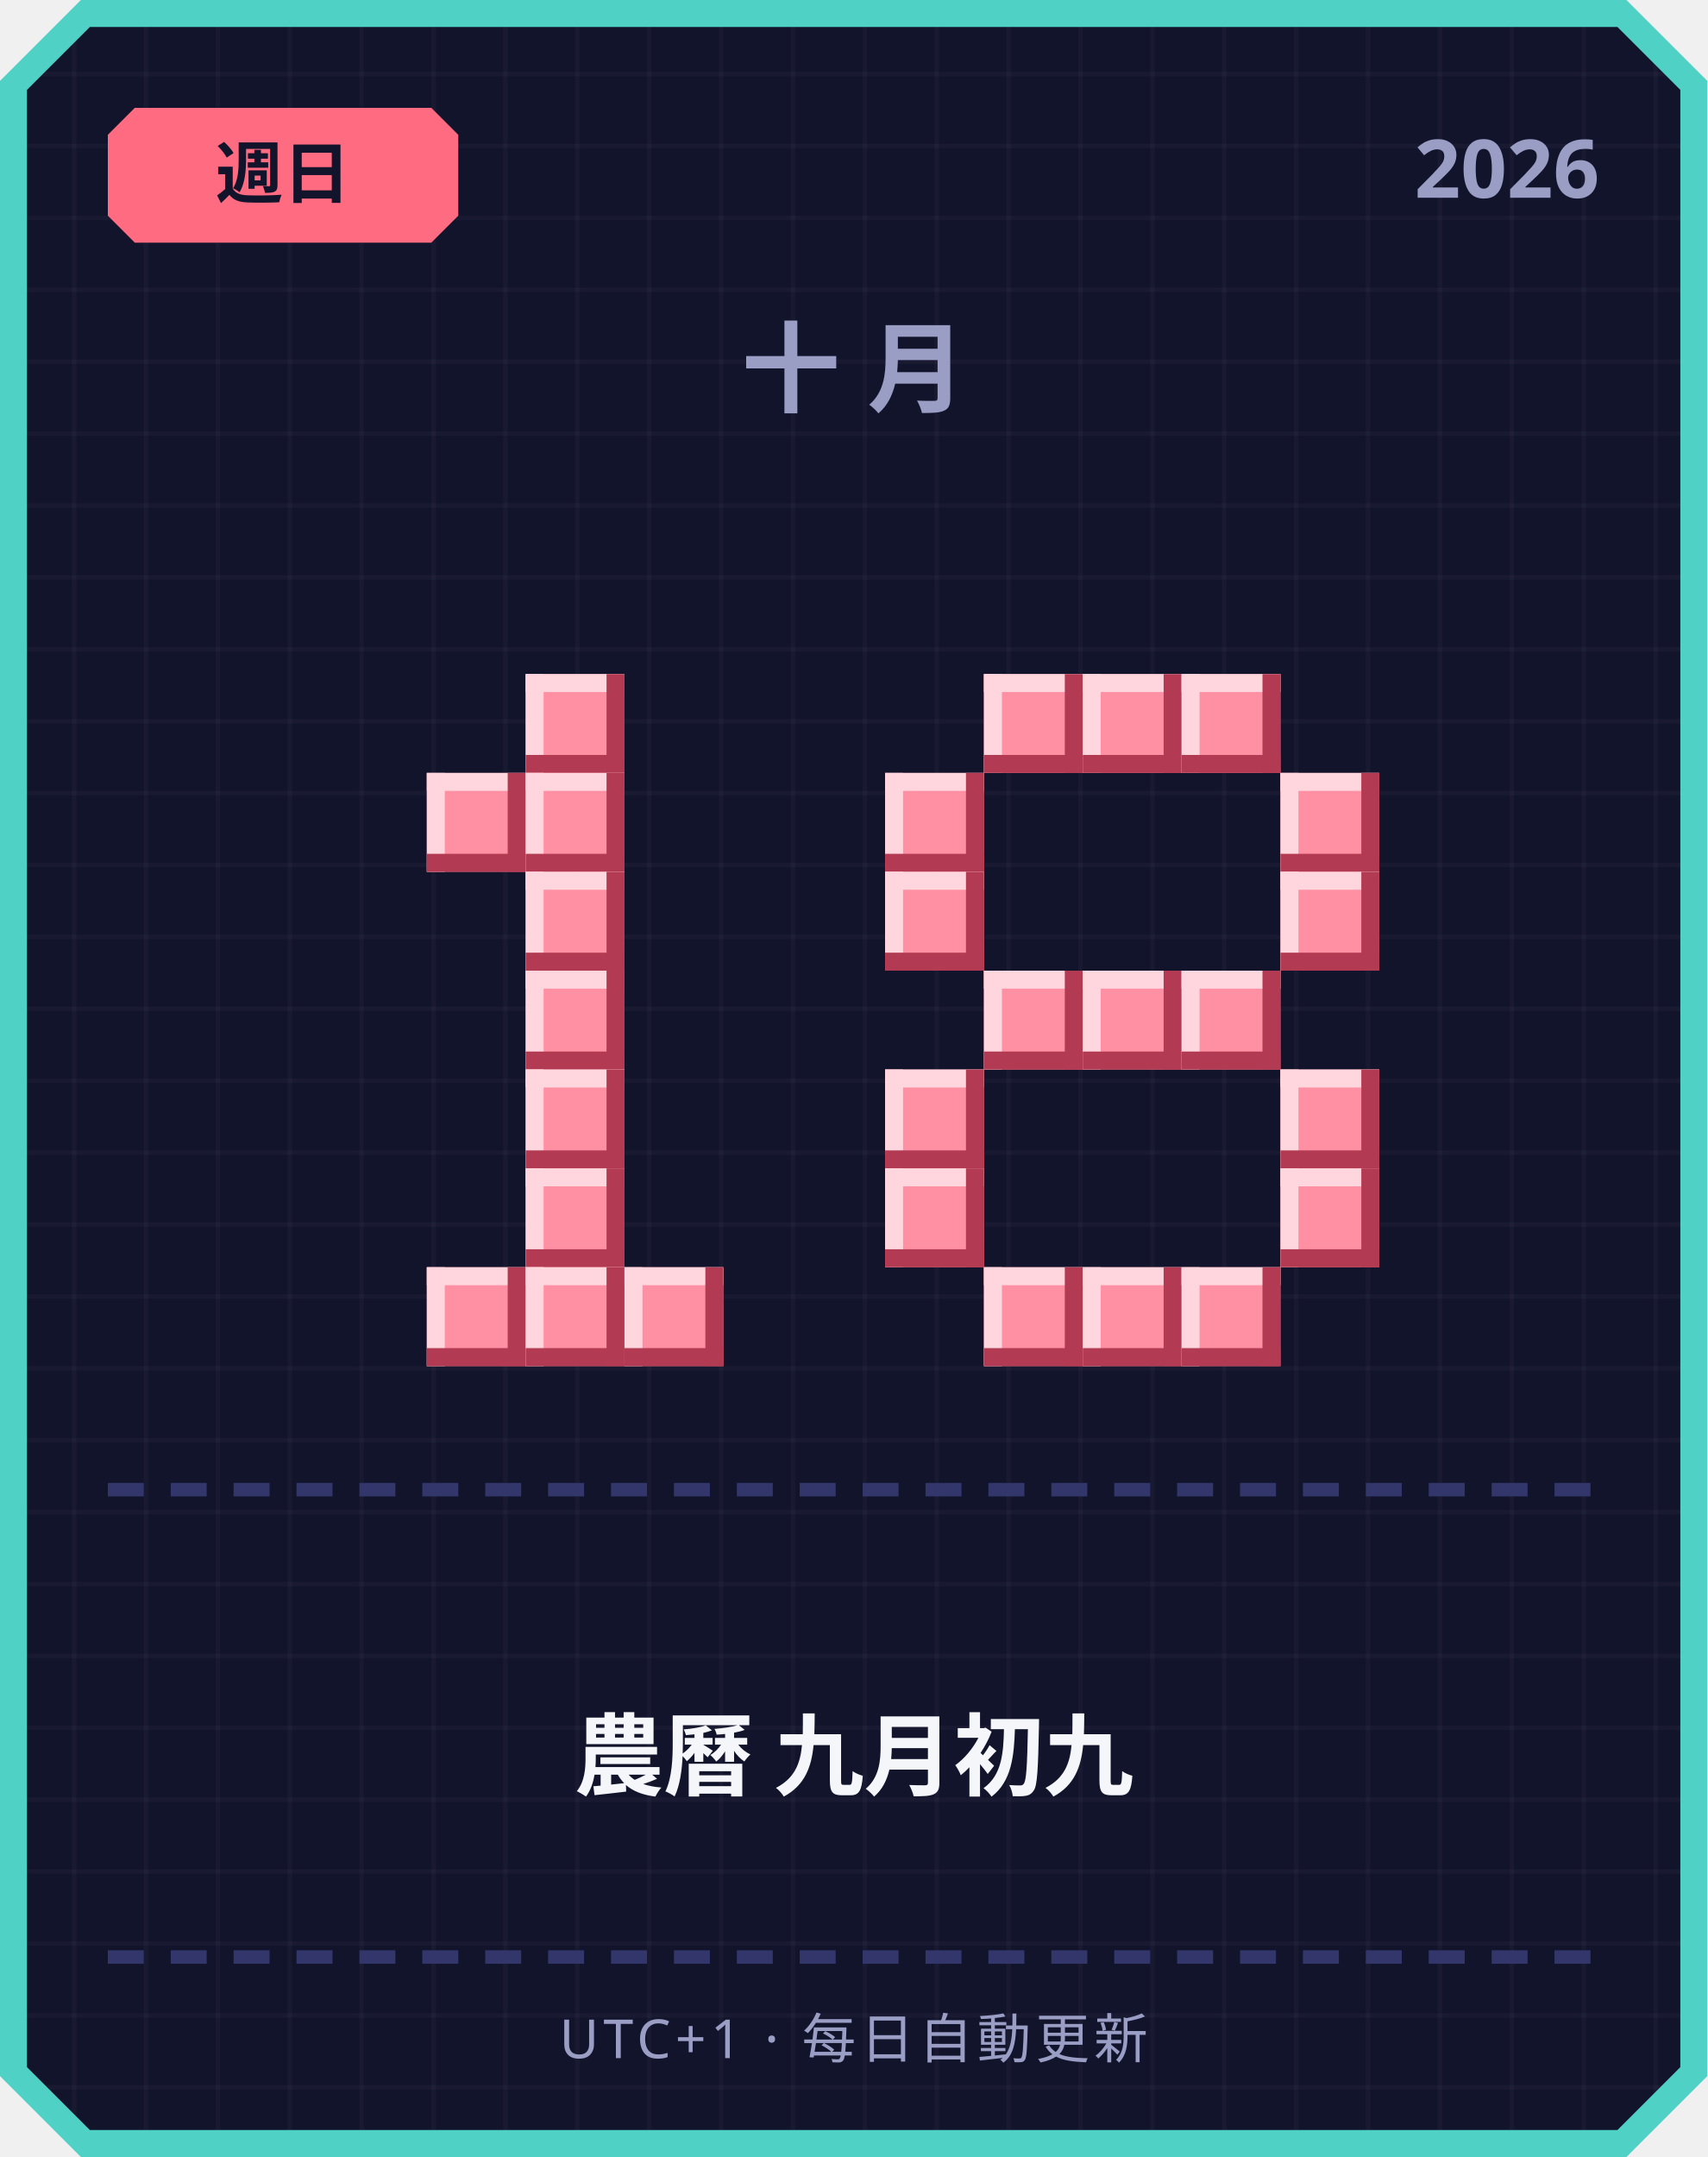
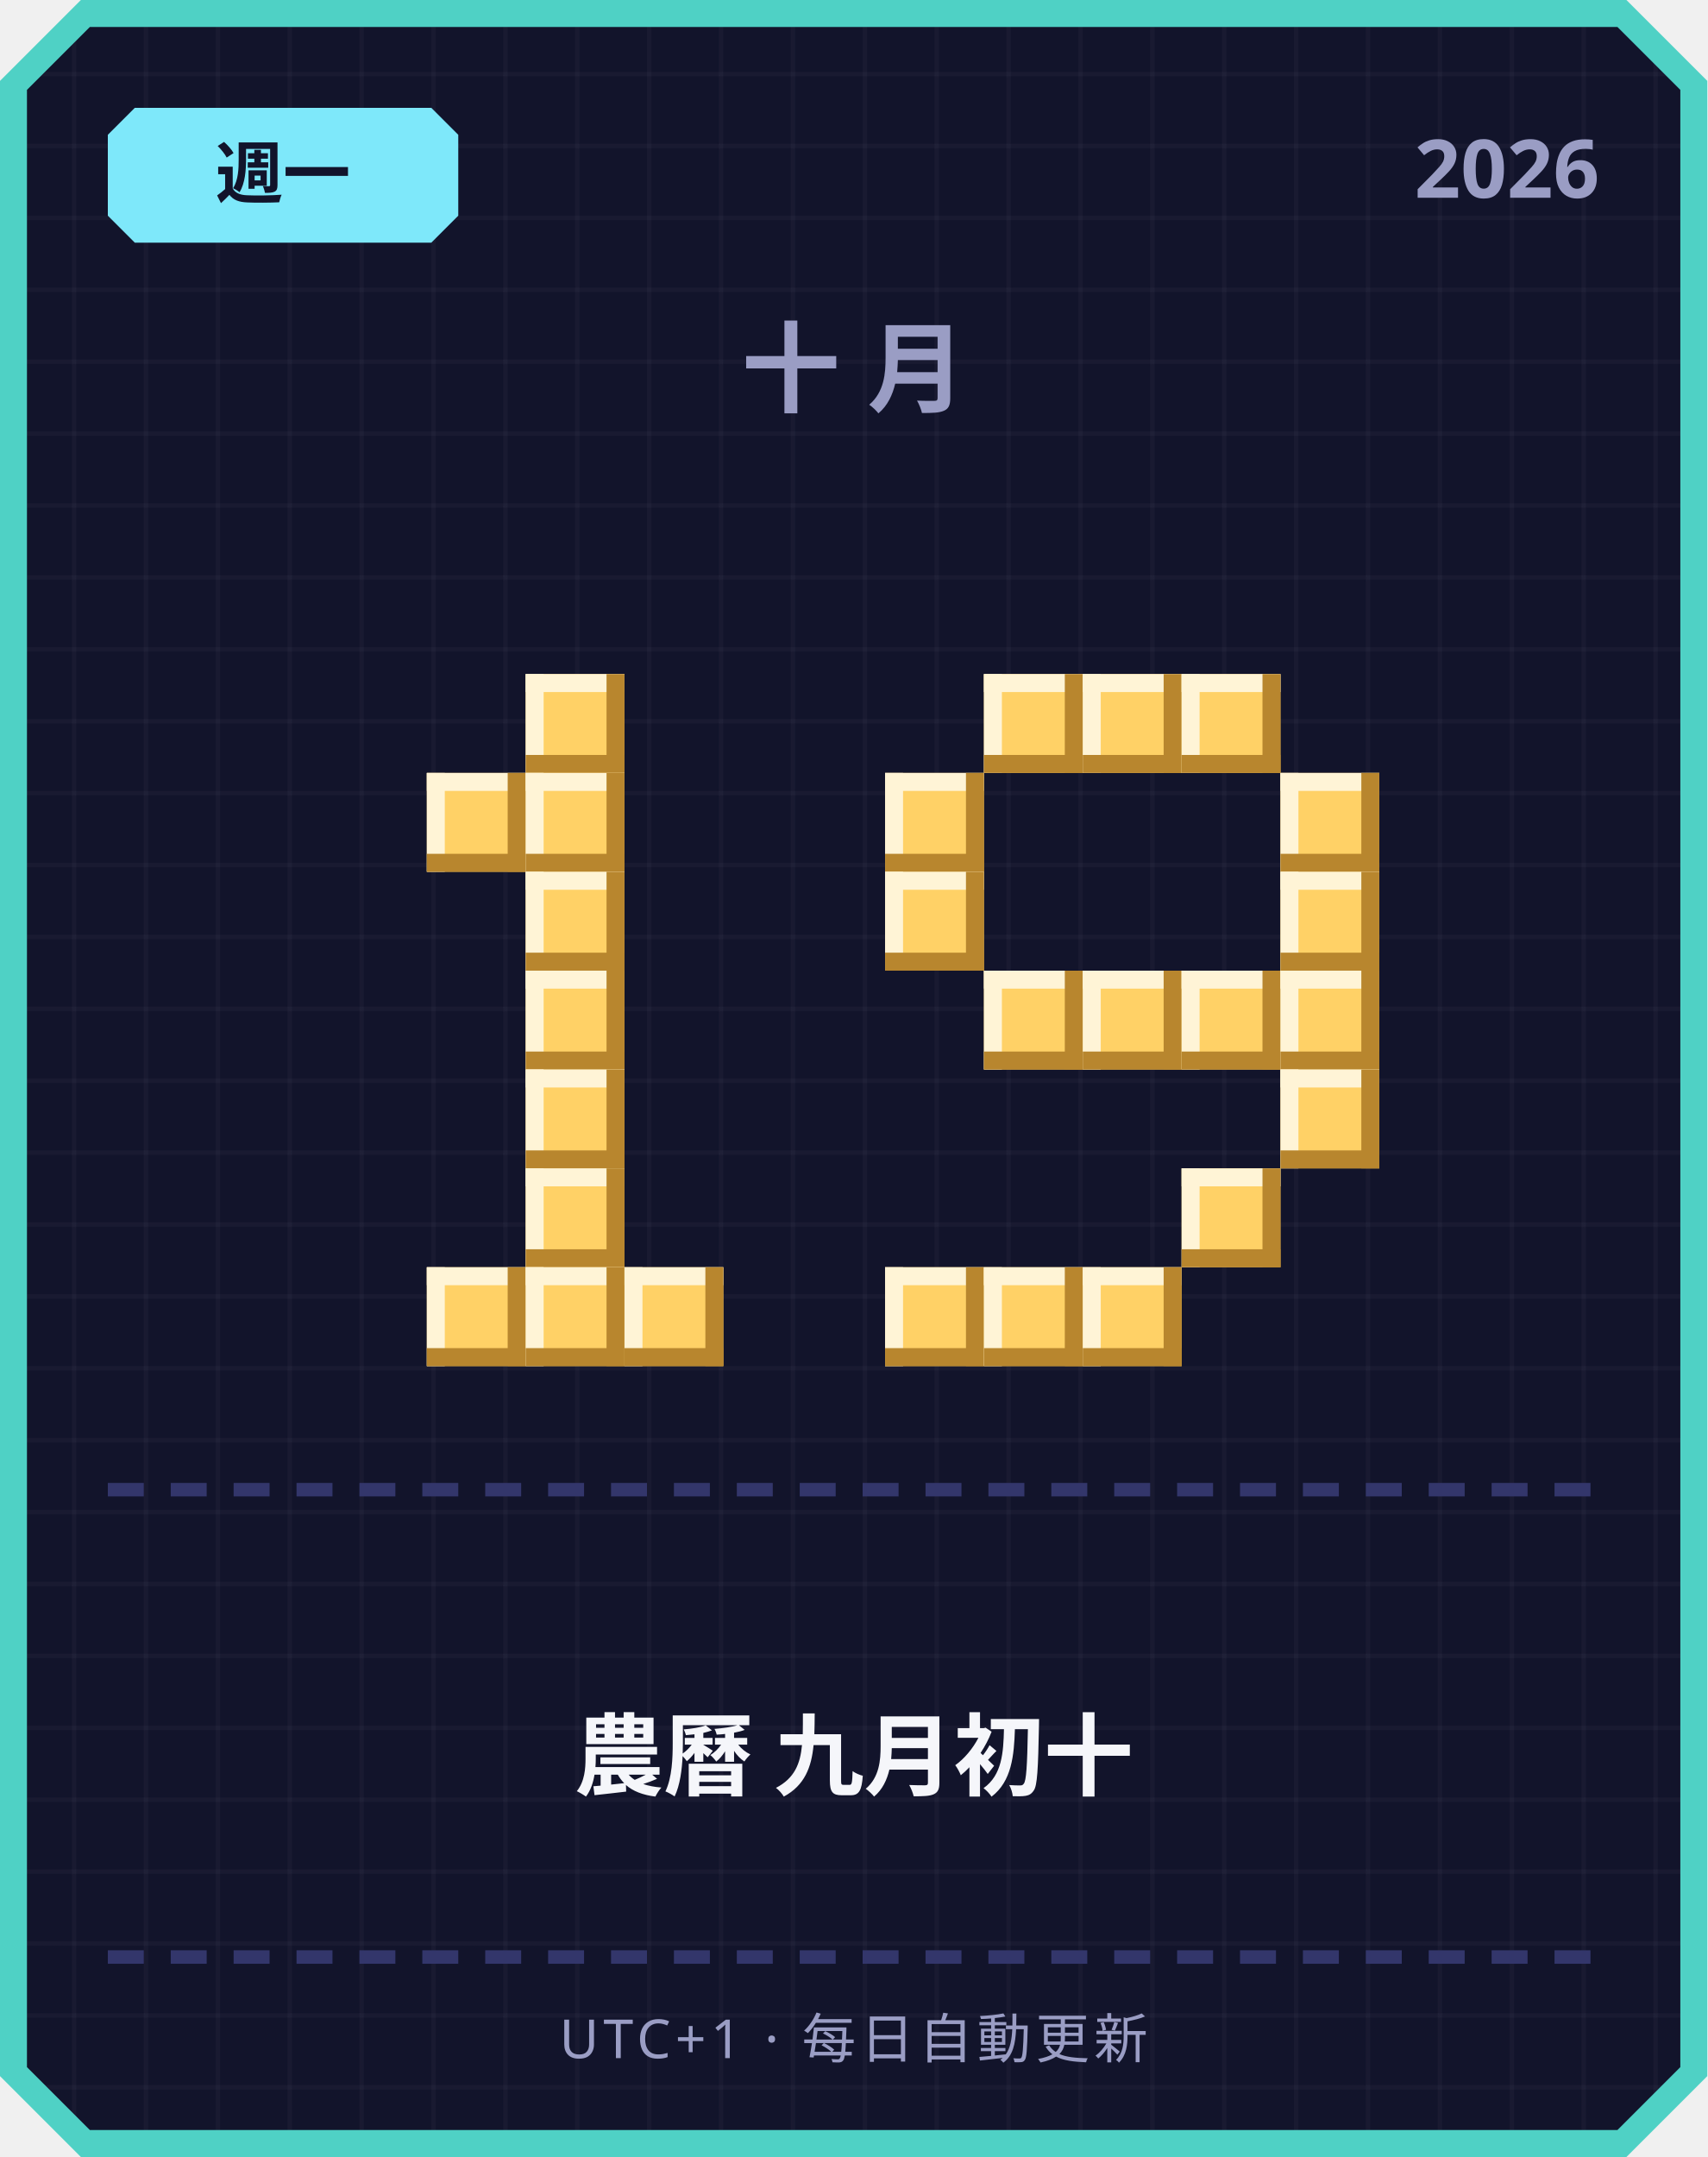
<svg xmlns="http://www.w3.org/2000/svg" width="380" height="480" viewBox="0 0 380 480">
  <defs>
    <pattern id="grid" width="16" height="16" patternUnits="userSpaceOnUse">
      <rect width="16" height="16" fill="#12142b" />
      <rect width="1" height="16" fill="#ffffff" opacity="0.03" />
      <rect width="16" height="1" fill="#ffffff" opacity="0.03" />
    </pattern>
  </defs>
  <path d="M 18,0 L 362,0 L 380,18 L 380,462 L 362,480 L 18,480 L 0,462 L 0,18 Z" fill="#4fd1c5" />
  <path d="M 20,6 L 360,6 L 374,20 L 374,460 L 360,474 L 20,474 L 6,460 L 6,20 Z" fill="url(#grid)" />
-   <path d="M 30,24 L 96,24 L 102,30 L 102,48 L 96,54 L 30,54 L 24,48 L 24,30 Z" fill="#ff6b81" />
-   <text x="63" y="44" text-anchor="middle" font-family="'Segoe UI', sans-serif" font-size="15" font-weight="700" fill="#12142b">週日</text>
+   <path d="M 30,24 L 96,24 L 102,30 L 102,48 L 96,54 L 30,54 L 24,48 L 24,30 Z" fill="#7ee8fa" />
+   <text x="63" y="44" text-anchor="middle" font-family="'Segoe UI', sans-serif" font-size="15" font-weight="700" fill="#12142b">週一</text>
  <text x="356" y="44" text-anchor="end" font-family="'Segoe UI', sans-serif" font-size="18" font-weight="700" fill="#9a9dc4">2026</text>
  <text x="190" y="90" text-anchor="middle" font-family="'Segoe UI', sans-serif" font-size="22" font-weight="700" letter-spacing="6" fill="#9a9dc4">十月</text>
-   <rect x="117" y="150" width="22" height="22" fill="#ff8fa3" />
-   <rect x="117" y="150" width="22" height="4" fill="#ffd6dd" />
-   <rect x="117" y="150" width="4" height="22" fill="#ffd6dd" />
-   <rect x="117" y="168" width="22" height="4" fill="#b23a52" />
-   <rect x="135" y="150" width="4" height="22" fill="#b23a52" />
-   <rect x="95" y="172" width="22" height="22" fill="#ff8fa3" />
-   <rect x="95" y="172" width="22" height="4" fill="#ffd6dd" />
-   <rect x="95" y="172" width="4" height="22" fill="#ffd6dd" />
-   <rect x="95" y="190" width="22" height="4" fill="#b23a52" />
-   <rect x="113" y="172" width="4" height="22" fill="#b23a52" />
-   <rect x="117" y="172" width="22" height="22" fill="#ff8fa3" />
-   <rect x="117" y="172" width="22" height="4" fill="#ffd6dd" />
-   <rect x="117" y="172" width="4" height="22" fill="#ffd6dd" />
-   <rect x="117" y="190" width="22" height="4" fill="#b23a52" />
-   <rect x="135" y="172" width="4" height="22" fill="#b23a52" />
-   <rect x="117" y="194" width="22" height="22" fill="#ff8fa3" />
-   <rect x="117" y="194" width="22" height="4" fill="#ffd6dd" />
-   <rect x="117" y="194" width="4" height="22" fill="#ffd6dd" />
-   <rect x="117" y="212" width="22" height="4" fill="#b23a52" />
-   <rect x="135" y="194" width="4" height="22" fill="#b23a52" />
-   <rect x="117" y="216" width="22" height="22" fill="#ff8fa3" />
-   <rect x="117" y="216" width="22" height="4" fill="#ffd6dd" />
-   <rect x="117" y="216" width="4" height="22" fill="#ffd6dd" />
-   <rect x="117" y="234" width="22" height="4" fill="#b23a52" />
-   <rect x="135" y="216" width="4" height="22" fill="#b23a52" />
-   <rect x="117" y="238" width="22" height="22" fill="#ff8fa3" />
-   <rect x="117" y="238" width="22" height="4" fill="#ffd6dd" />
-   <rect x="117" y="238" width="4" height="22" fill="#ffd6dd" />
-   <rect x="117" y="256" width="22" height="4" fill="#b23a52" />
-   <rect x="135" y="238" width="4" height="22" fill="#b23a52" />
-   <rect x="117" y="260" width="22" height="22" fill="#ff8fa3" />
-   <rect x="117" y="260" width="22" height="4" fill="#ffd6dd" />
-   <rect x="117" y="260" width="4" height="22" fill="#ffd6dd" />
-   <rect x="117" y="278" width="22" height="4" fill="#b23a52" />
-   <rect x="135" y="260" width="4" height="22" fill="#b23a52" />
-   <rect x="95" y="282" width="22" height="22" fill="#ff8fa3" />
-   <rect x="95" y="282" width="22" height="4" fill="#ffd6dd" />
-   <rect x="95" y="282" width="4" height="22" fill="#ffd6dd" />
-   <rect x="95" y="300" width="22" height="4" fill="#b23a52" />
-   <rect x="113" y="282" width="4" height="22" fill="#b23a52" />
-   <rect x="117" y="282" width="22" height="22" fill="#ff8fa3" />
-   <rect x="117" y="282" width="22" height="4" fill="#ffd6dd" />
-   <rect x="117" y="282" width="4" height="22" fill="#ffd6dd" />
-   <rect x="117" y="300" width="22" height="4" fill="#b23a52" />
-   <rect x="135" y="282" width="4" height="22" fill="#b23a52" />
-   <rect x="139" y="282" width="22" height="22" fill="#ff8fa3" />
-   <rect x="139" y="282" width="22" height="4" fill="#ffd6dd" />
-   <rect x="139" y="282" width="4" height="22" fill="#ffd6dd" />
-   <rect x="139" y="300" width="22" height="4" fill="#b23a52" />
-   <rect x="157" y="282" width="4" height="22" fill="#b23a52" />
-   <rect x="219" y="150" width="22" height="22" fill="#ff8fa3" />
-   <rect x="219" y="150" width="22" height="4" fill="#ffd6dd" />
-   <rect x="219" y="150" width="4" height="22" fill="#ffd6dd" />
-   <rect x="219" y="168" width="22" height="4" fill="#b23a52" />
-   <rect x="237" y="150" width="4" height="22" fill="#b23a52" />
-   <rect x="241" y="150" width="22" height="22" fill="#ff8fa3" />
-   <rect x="241" y="150" width="22" height="4" fill="#ffd6dd" />
-   <rect x="241" y="150" width="4" height="22" fill="#ffd6dd" />
-   <rect x="241" y="168" width="22" height="4" fill="#b23a52" />
-   <rect x="259" y="150" width="4" height="22" fill="#b23a52" />
-   <rect x="263" y="150" width="22" height="22" fill="#ff8fa3" />
-   <rect x="263" y="150" width="22" height="4" fill="#ffd6dd" />
-   <rect x="263" y="150" width="4" height="22" fill="#ffd6dd" />
-   <rect x="263" y="168" width="22" height="4" fill="#b23a52" />
-   <rect x="281" y="150" width="4" height="22" fill="#b23a52" />
-   <rect x="197" y="172" width="22" height="22" fill="#ff8fa3" />
-   <rect x="197" y="172" width="22" height="4" fill="#ffd6dd" />
-   <rect x="197" y="172" width="4" height="22" fill="#ffd6dd" />
-   <rect x="197" y="190" width="22" height="4" fill="#b23a52" />
-   <rect x="215" y="172" width="4" height="22" fill="#b23a52" />
-   <rect x="285" y="172" width="22" height="22" fill="#ff8fa3" />
-   <rect x="285" y="172" width="22" height="4" fill="#ffd6dd" />
-   <rect x="285" y="172" width="4" height="22" fill="#ffd6dd" />
-   <rect x="285" y="190" width="22" height="4" fill="#b23a52" />
-   <rect x="303" y="172" width="4" height="22" fill="#b23a52" />
-   <rect x="197" y="194" width="22" height="22" fill="#ff8fa3" />
-   <rect x="197" y="194" width="22" height="4" fill="#ffd6dd" />
-   <rect x="197" y="194" width="4" height="22" fill="#ffd6dd" />
-   <rect x="197" y="212" width="22" height="4" fill="#b23a52" />
-   <rect x="215" y="194" width="4" height="22" fill="#b23a52" />
-   <rect x="285" y="194" width="22" height="22" fill="#ff8fa3" />
-   <rect x="285" y="194" width="22" height="4" fill="#ffd6dd" />
-   <rect x="285" y="194" width="4" height="22" fill="#ffd6dd" />
-   <rect x="285" y="212" width="22" height="4" fill="#b23a52" />
-   <rect x="303" y="194" width="4" height="22" fill="#b23a52" />
-   <rect x="219" y="216" width="22" height="22" fill="#ff8fa3" />
-   <rect x="219" y="216" width="22" height="4" fill="#ffd6dd" />
-   <rect x="219" y="216" width="4" height="22" fill="#ffd6dd" />
-   <rect x="219" y="234" width="22" height="4" fill="#b23a52" />
-   <rect x="237" y="216" width="4" height="22" fill="#b23a52" />
-   <rect x="241" y="216" width="22" height="22" fill="#ff8fa3" />
-   <rect x="241" y="216" width="22" height="4" fill="#ffd6dd" />
-   <rect x="241" y="216" width="4" height="22" fill="#ffd6dd" />
-   <rect x="241" y="234" width="22" height="4" fill="#b23a52" />
-   <rect x="259" y="216" width="4" height="22" fill="#b23a52" />
-   <rect x="263" y="216" width="22" height="22" fill="#ff8fa3" />
-   <rect x="263" y="216" width="22" height="4" fill="#ffd6dd" />
-   <rect x="263" y="216" width="4" height="22" fill="#ffd6dd" />
-   <rect x="263" y="234" width="22" height="4" fill="#b23a52" />
-   <rect x="281" y="216" width="4" height="22" fill="#b23a52" />
-   <rect x="197" y="238" width="22" height="22" fill="#ff8fa3" />
-   <rect x="197" y="238" width="22" height="4" fill="#ffd6dd" />
-   <rect x="197" y="238" width="4" height="22" fill="#ffd6dd" />
-   <rect x="197" y="256" width="22" height="4" fill="#b23a52" />
-   <rect x="215" y="238" width="4" height="22" fill="#b23a52" />
-   <rect x="285" y="238" width="22" height="22" fill="#ff8fa3" />
-   <rect x="285" y="238" width="22" height="4" fill="#ffd6dd" />
-   <rect x="285" y="238" width="4" height="22" fill="#ffd6dd" />
-   <rect x="285" y="256" width="22" height="4" fill="#b23a52" />
-   <rect x="303" y="238" width="4" height="22" fill="#b23a52" />
-   <rect x="197" y="260" width="22" height="22" fill="#ff8fa3" />
-   <rect x="197" y="260" width="22" height="4" fill="#ffd6dd" />
-   <rect x="197" y="260" width="4" height="22" fill="#ffd6dd" />
-   <rect x="197" y="278" width="22" height="4" fill="#b23a52" />
-   <rect x="215" y="260" width="4" height="22" fill="#b23a52" />
-   <rect x="285" y="260" width="22" height="22" fill="#ff8fa3" />
-   <rect x="285" y="260" width="22" height="4" fill="#ffd6dd" />
-   <rect x="285" y="260" width="4" height="22" fill="#ffd6dd" />
-   <rect x="285" y="278" width="22" height="4" fill="#b23a52" />
-   <rect x="303" y="260" width="4" height="22" fill="#b23a52" />
-   <rect x="219" y="282" width="22" height="22" fill="#ff8fa3" />
-   <rect x="219" y="282" width="22" height="4" fill="#ffd6dd" />
-   <rect x="219" y="282" width="4" height="22" fill="#ffd6dd" />
-   <rect x="219" y="300" width="22" height="4" fill="#b23a52" />
-   <rect x="237" y="282" width="4" height="22" fill="#b23a52" />
-   <rect x="241" y="282" width="22" height="22" fill="#ff8fa3" />
-   <rect x="241" y="282" width="22" height="4" fill="#ffd6dd" />
-   <rect x="241" y="282" width="4" height="22" fill="#ffd6dd" />
-   <rect x="241" y="300" width="22" height="4" fill="#b23a52" />
-   <rect x="259" y="282" width="4" height="22" fill="#b23a52" />
-   <rect x="263" y="282" width="22" height="22" fill="#ff8fa3" />
-   <rect x="263" y="282" width="22" height="4" fill="#ffd6dd" />
-   <rect x="263" y="282" width="4" height="22" fill="#ffd6dd" />
-   <rect x="263" y="300" width="22" height="4" fill="#b23a52" />
-   <rect x="281" y="282" width="4" height="22" fill="#b23a52" />
+   <rect x="117" y="150" width="22" height="22" fill="#ffd166" />
+   <rect x="117" y="150" width="22" height="4" fill="#fff4d6" />
+   <rect x="117" y="150" width="4" height="22" fill="#fff4d6" />
+   <rect x="117" y="168" width="22" height="4" fill="#b8862e" />
+   <rect x="135" y="150" width="4" height="22" fill="#b8862e" />
+   <rect x="95" y="172" width="22" height="22" fill="#ffd166" />
+   <rect x="95" y="172" width="22" height="4" fill="#fff4d6" />
+   <rect x="95" y="172" width="4" height="22" fill="#fff4d6" />
+   <rect x="95" y="190" width="22" height="4" fill="#b8862e" />
+   <rect x="113" y="172" width="4" height="22" fill="#b8862e" />
+   <rect x="117" y="172" width="22" height="22" fill="#ffd166" />
+   <rect x="117" y="172" width="22" height="4" fill="#fff4d6" />
+   <rect x="117" y="172" width="4" height="22" fill="#fff4d6" />
+   <rect x="117" y="190" width="22" height="4" fill="#b8862e" />
+   <rect x="135" y="172" width="4" height="22" fill="#b8862e" />
+   <rect x="117" y="194" width="22" height="22" fill="#ffd166" />
+   <rect x="117" y="194" width="22" height="4" fill="#fff4d6" />
+   <rect x="117" y="194" width="4" height="22" fill="#fff4d6" />
+   <rect x="117" y="212" width="22" height="4" fill="#b8862e" />
+   <rect x="135" y="194" width="4" height="22" fill="#b8862e" />
+   <rect x="117" y="216" width="22" height="22" fill="#ffd166" />
+   <rect x="117" y="216" width="22" height="4" fill="#fff4d6" />
+   <rect x="117" y="216" width="4" height="22" fill="#fff4d6" />
+   <rect x="117" y="234" width="22" height="4" fill="#b8862e" />
+   <rect x="135" y="216" width="4" height="22" fill="#b8862e" />
+   <rect x="117" y="238" width="22" height="22" fill="#ffd166" />
+   <rect x="117" y="238" width="22" height="4" fill="#fff4d6" />
+   <rect x="117" y="238" width="4" height="22" fill="#fff4d6" />
+   <rect x="117" y="256" width="22" height="4" fill="#b8862e" />
+   <rect x="135" y="238" width="4" height="22" fill="#b8862e" />
+   <rect x="117" y="260" width="22" height="22" fill="#ffd166" />
+   <rect x="117" y="260" width="22" height="4" fill="#fff4d6" />
+   <rect x="117" y="260" width="4" height="22" fill="#fff4d6" />
+   <rect x="117" y="278" width="22" height="4" fill="#b8862e" />
+   <rect x="135" y="260" width="4" height="22" fill="#b8862e" />
+   <rect x="95" y="282" width="22" height="22" fill="#ffd166" />
+   <rect x="95" y="282" width="22" height="4" fill="#fff4d6" />
+   <rect x="95" y="282" width="4" height="22" fill="#fff4d6" />
+   <rect x="95" y="300" width="22" height="4" fill="#b8862e" />
+   <rect x="113" y="282" width="4" height="22" fill="#b8862e" />
+   <rect x="117" y="282" width="22" height="22" fill="#ffd166" />
+   <rect x="117" y="282" width="22" height="4" fill="#fff4d6" />
+   <rect x="117" y="282" width="4" height="22" fill="#fff4d6" />
+   <rect x="117" y="300" width="22" height="4" fill="#b8862e" />
+   <rect x="135" y="282" width="4" height="22" fill="#b8862e" />
+   <rect x="139" y="282" width="22" height="22" fill="#ffd166" />
+   <rect x="139" y="282" width="22" height="4" fill="#fff4d6" />
+   <rect x="139" y="282" width="4" height="22" fill="#fff4d6" />
+   <rect x="139" y="300" width="22" height="4" fill="#b8862e" />
+   <rect x="157" y="282" width="4" height="22" fill="#b8862e" />
+   <rect x="219" y="150" width="22" height="22" fill="#ffd166" />
+   <rect x="219" y="150" width="22" height="4" fill="#fff4d6" />
+   <rect x="219" y="150" width="4" height="22" fill="#fff4d6" />
+   <rect x="219" y="168" width="22" height="4" fill="#b8862e" />
+   <rect x="237" y="150" width="4" height="22" fill="#b8862e" />
+   <rect x="241" y="150" width="22" height="22" fill="#ffd166" />
+   <rect x="241" y="150" width="22" height="4" fill="#fff4d6" />
+   <rect x="241" y="150" width="4" height="22" fill="#fff4d6" />
+   <rect x="241" y="168" width="22" height="4" fill="#b8862e" />
+   <rect x="259" y="150" width="4" height="22" fill="#b8862e" />
+   <rect x="263" y="150" width="22" height="22" fill="#ffd166" />
+   <rect x="263" y="150" width="22" height="4" fill="#fff4d6" />
+   <rect x="263" y="150" width="4" height="22" fill="#fff4d6" />
+   <rect x="263" y="168" width="22" height="4" fill="#b8862e" />
+   <rect x="281" y="150" width="4" height="22" fill="#b8862e" />
+   <rect x="197" y="172" width="22" height="22" fill="#ffd166" />
+   <rect x="197" y="172" width="22" height="4" fill="#fff4d6" />
+   <rect x="197" y="172" width="4" height="22" fill="#fff4d6" />
+   <rect x="197" y="190" width="22" height="4" fill="#b8862e" />
+   <rect x="215" y="172" width="4" height="22" fill="#b8862e" />
+   <rect x="285" y="172" width="22" height="22" fill="#ffd166" />
+   <rect x="285" y="172" width="22" height="4" fill="#fff4d6" />
+   <rect x="285" y="172" width="4" height="22" fill="#fff4d6" />
+   <rect x="285" y="190" width="22" height="4" fill="#b8862e" />
+   <rect x="303" y="172" width="4" height="22" fill="#b8862e" />
+   <rect x="197" y="194" width="22" height="22" fill="#ffd166" />
+   <rect x="197" y="194" width="22" height="4" fill="#fff4d6" />
+   <rect x="197" y="194" width="4" height="22" fill="#fff4d6" />
+   <rect x="197" y="212" width="22" height="4" fill="#b8862e" />
+   <rect x="215" y="194" width="4" height="22" fill="#b8862e" />
+   <rect x="285" y="194" width="22" height="22" fill="#ffd166" />
+   <rect x="285" y="194" width="22" height="4" fill="#fff4d6" />
+   <rect x="285" y="194" width="4" height="22" fill="#fff4d6" />
+   <rect x="285" y="212" width="22" height="4" fill="#b8862e" />
+   <rect x="303" y="194" width="4" height="22" fill="#b8862e" />
+   <rect x="219" y="216" width="22" height="22" fill="#ffd166" />
+   <rect x="219" y="216" width="22" height="4" fill="#fff4d6" />
+   <rect x="219" y="216" width="4" height="22" fill="#fff4d6" />
+   <rect x="219" y="234" width="22" height="4" fill="#b8862e" />
+   <rect x="237" y="216" width="4" height="22" fill="#b8862e" />
+   <rect x="241" y="216" width="22" height="22" fill="#ffd166" />
+   <rect x="241" y="216" width="22" height="4" fill="#fff4d6" />
+   <rect x="241" y="216" width="4" height="22" fill="#fff4d6" />
+   <rect x="241" y="234" width="22" height="4" fill="#b8862e" />
+   <rect x="259" y="216" width="4" height="22" fill="#b8862e" />
+   <rect x="263" y="216" width="22" height="22" fill="#ffd166" />
+   <rect x="263" y="216" width="22" height="4" fill="#fff4d6" />
+   <rect x="263" y="216" width="4" height="22" fill="#fff4d6" />
+   <rect x="263" y="234" width="22" height="4" fill="#b8862e" />
+   <rect x="281" y="216" width="4" height="22" fill="#b8862e" />
+   <rect x="285" y="216" width="22" height="22" fill="#ffd166" />
+   <rect x="285" y="216" width="22" height="4" fill="#fff4d6" />
+   <rect x="285" y="216" width="4" height="22" fill="#fff4d6" />
+   <rect x="285" y="234" width="22" height="4" fill="#b8862e" />
+   <rect x="303" y="216" width="4" height="22" fill="#b8862e" />
+   <rect x="285" y="238" width="22" height="22" fill="#ffd166" />
+   <rect x="285" y="238" width="22" height="4" fill="#fff4d6" />
+   <rect x="285" y="238" width="4" height="22" fill="#fff4d6" />
+   <rect x="285" y="256" width="22" height="4" fill="#b8862e" />
+   <rect x="303" y="238" width="4" height="22" fill="#b8862e" />
+   <rect x="263" y="260" width="22" height="22" fill="#ffd166" />
+   <rect x="263" y="260" width="22" height="4" fill="#fff4d6" />
+   <rect x="263" y="260" width="4" height="22" fill="#fff4d6" />
+   <rect x="263" y="278" width="22" height="4" fill="#b8862e" />
+   <rect x="281" y="260" width="4" height="22" fill="#b8862e" />
+   <rect x="197" y="282" width="22" height="22" fill="#ffd166" />
+   <rect x="197" y="282" width="22" height="4" fill="#fff4d6" />
+   <rect x="197" y="282" width="4" height="22" fill="#fff4d6" />
+   <rect x="197" y="300" width="22" height="4" fill="#b8862e" />
+   <rect x="215" y="282" width="4" height="22" fill="#b8862e" />
+   <rect x="219" y="282" width="22" height="22" fill="#ffd166" />
+   <rect x="219" y="282" width="22" height="4" fill="#fff4d6" />
+   <rect x="219" y="282" width="4" height="22" fill="#fff4d6" />
+   <rect x="219" y="300" width="22" height="4" fill="#b8862e" />
+   <rect x="237" y="282" width="4" height="22" fill="#b8862e" />
+   <rect x="241" y="282" width="22" height="22" fill="#ffd166" />
+   <rect x="241" y="282" width="22" height="4" fill="#fff4d6" />
+   <rect x="241" y="282" width="4" height="22" fill="#fff4d6" />
+   <rect x="241" y="300" width="22" height="4" fill="#b8862e" />
+   <rect x="259" y="282" width="4" height="22" fill="#b8862e" />
  <rect x="24" y="330" width="8" height="3" fill="#33366b" />
  <rect x="38" y="330" width="8" height="3" fill="#33366b" />
  <rect x="52" y="330" width="8" height="3" fill="#33366b" />
  <rect x="66" y="330" width="8" height="3" fill="#33366b" />
  <rect x="80" y="330" width="8" height="3" fill="#33366b" />
  <rect x="94" y="330" width="8" height="3" fill="#33366b" />
  <rect x="108" y="330" width="8" height="3" fill="#33366b" />
  <rect x="122" y="330" width="8" height="3" fill="#33366b" />
  <rect x="136" y="330" width="8" height="3" fill="#33366b" />
  <rect x="150" y="330" width="8" height="3" fill="#33366b" />
  <rect x="164" y="330" width="8" height="3" fill="#33366b" />
  <rect x="178" y="330" width="8" height="3" fill="#33366b" />
  <rect x="192" y="330" width="8" height="3" fill="#33366b" />
  <rect x="206" y="330" width="8" height="3" fill="#33366b" />
  <rect x="220" y="330" width="8" height="3" fill="#33366b" />
  <rect x="234" y="330" width="8" height="3" fill="#33366b" />
  <rect x="248" y="330" width="8" height="3" fill="#33366b" />
  <rect x="262" y="330" width="8" height="3" fill="#33366b" />
  <rect x="276" y="330" width="8" height="3" fill="#33366b" />
  <rect x="290" y="330" width="8" height="3" fill="#33366b" />
  <rect x="304" y="330" width="8" height="3" fill="#33366b" />
  <rect x="318" y="330" width="8" height="3" fill="#33366b" />
  <rect x="332" y="330" width="8" height="3" fill="#33366b" />
  <rect x="346" y="330" width="8" height="3" fill="#33366b" />
-   <text x="190" y="398" text-anchor="middle" font-family="'Segoe UI', 'Microsoft JhengHei', sans-serif" font-size="20" font-weight="700" fill="#f5f6fa">農曆 九月初九</text>
+   <text x="190" y="398" text-anchor="middle" font-family="'Segoe UI', 'Microsoft JhengHei', sans-serif" font-size="20" font-weight="700" fill="#f5f6fa">農曆 九月初十</text>
  <rect x="24" y="434" width="8" height="3" fill="#33366b" />
  <rect x="38" y="434" width="8" height="3" fill="#33366b" />
  <rect x="52" y="434" width="8" height="3" fill="#33366b" />
  <rect x="66" y="434" width="8" height="3" fill="#33366b" />
  <rect x="80" y="434" width="8" height="3" fill="#33366b" />
  <rect x="94" y="434" width="8" height="3" fill="#33366b" />
  <rect x="108" y="434" width="8" height="3" fill="#33366b" />
  <rect x="122" y="434" width="8" height="3" fill="#33366b" />
  <rect x="136" y="434" width="8" height="3" fill="#33366b" />
  <rect x="150" y="434" width="8" height="3" fill="#33366b" />
  <rect x="164" y="434" width="8" height="3" fill="#33366b" />
  <rect x="178" y="434" width="8" height="3" fill="#33366b" />
  <rect x="192" y="434" width="8" height="3" fill="#33366b" />
  <rect x="206" y="434" width="8" height="3" fill="#33366b" />
  <rect x="220" y="434" width="8" height="3" fill="#33366b" />
  <rect x="234" y="434" width="8" height="3" fill="#33366b" />
  <rect x="248" y="434" width="8" height="3" fill="#33366b" />
  <rect x="262" y="434" width="8" height="3" fill="#33366b" />
  <rect x="276" y="434" width="8" height="3" fill="#33366b" />
  <rect x="290" y="434" width="8" height="3" fill="#33366b" />
  <rect x="304" y="434" width="8" height="3" fill="#33366b" />
  <rect x="318" y="434" width="8" height="3" fill="#33366b" />
  <rect x="332" y="434" width="8" height="3" fill="#33366b" />
  <rect x="346" y="434" width="8" height="3" fill="#33366b" />
  <text x="190" y="458" text-anchor="middle" font-family="'Segoe UI', sans-serif" font-size="12" letter-spacing="1" fill="#9a9dc4">UTC+1 · 每日自動更新</text>
</svg>
